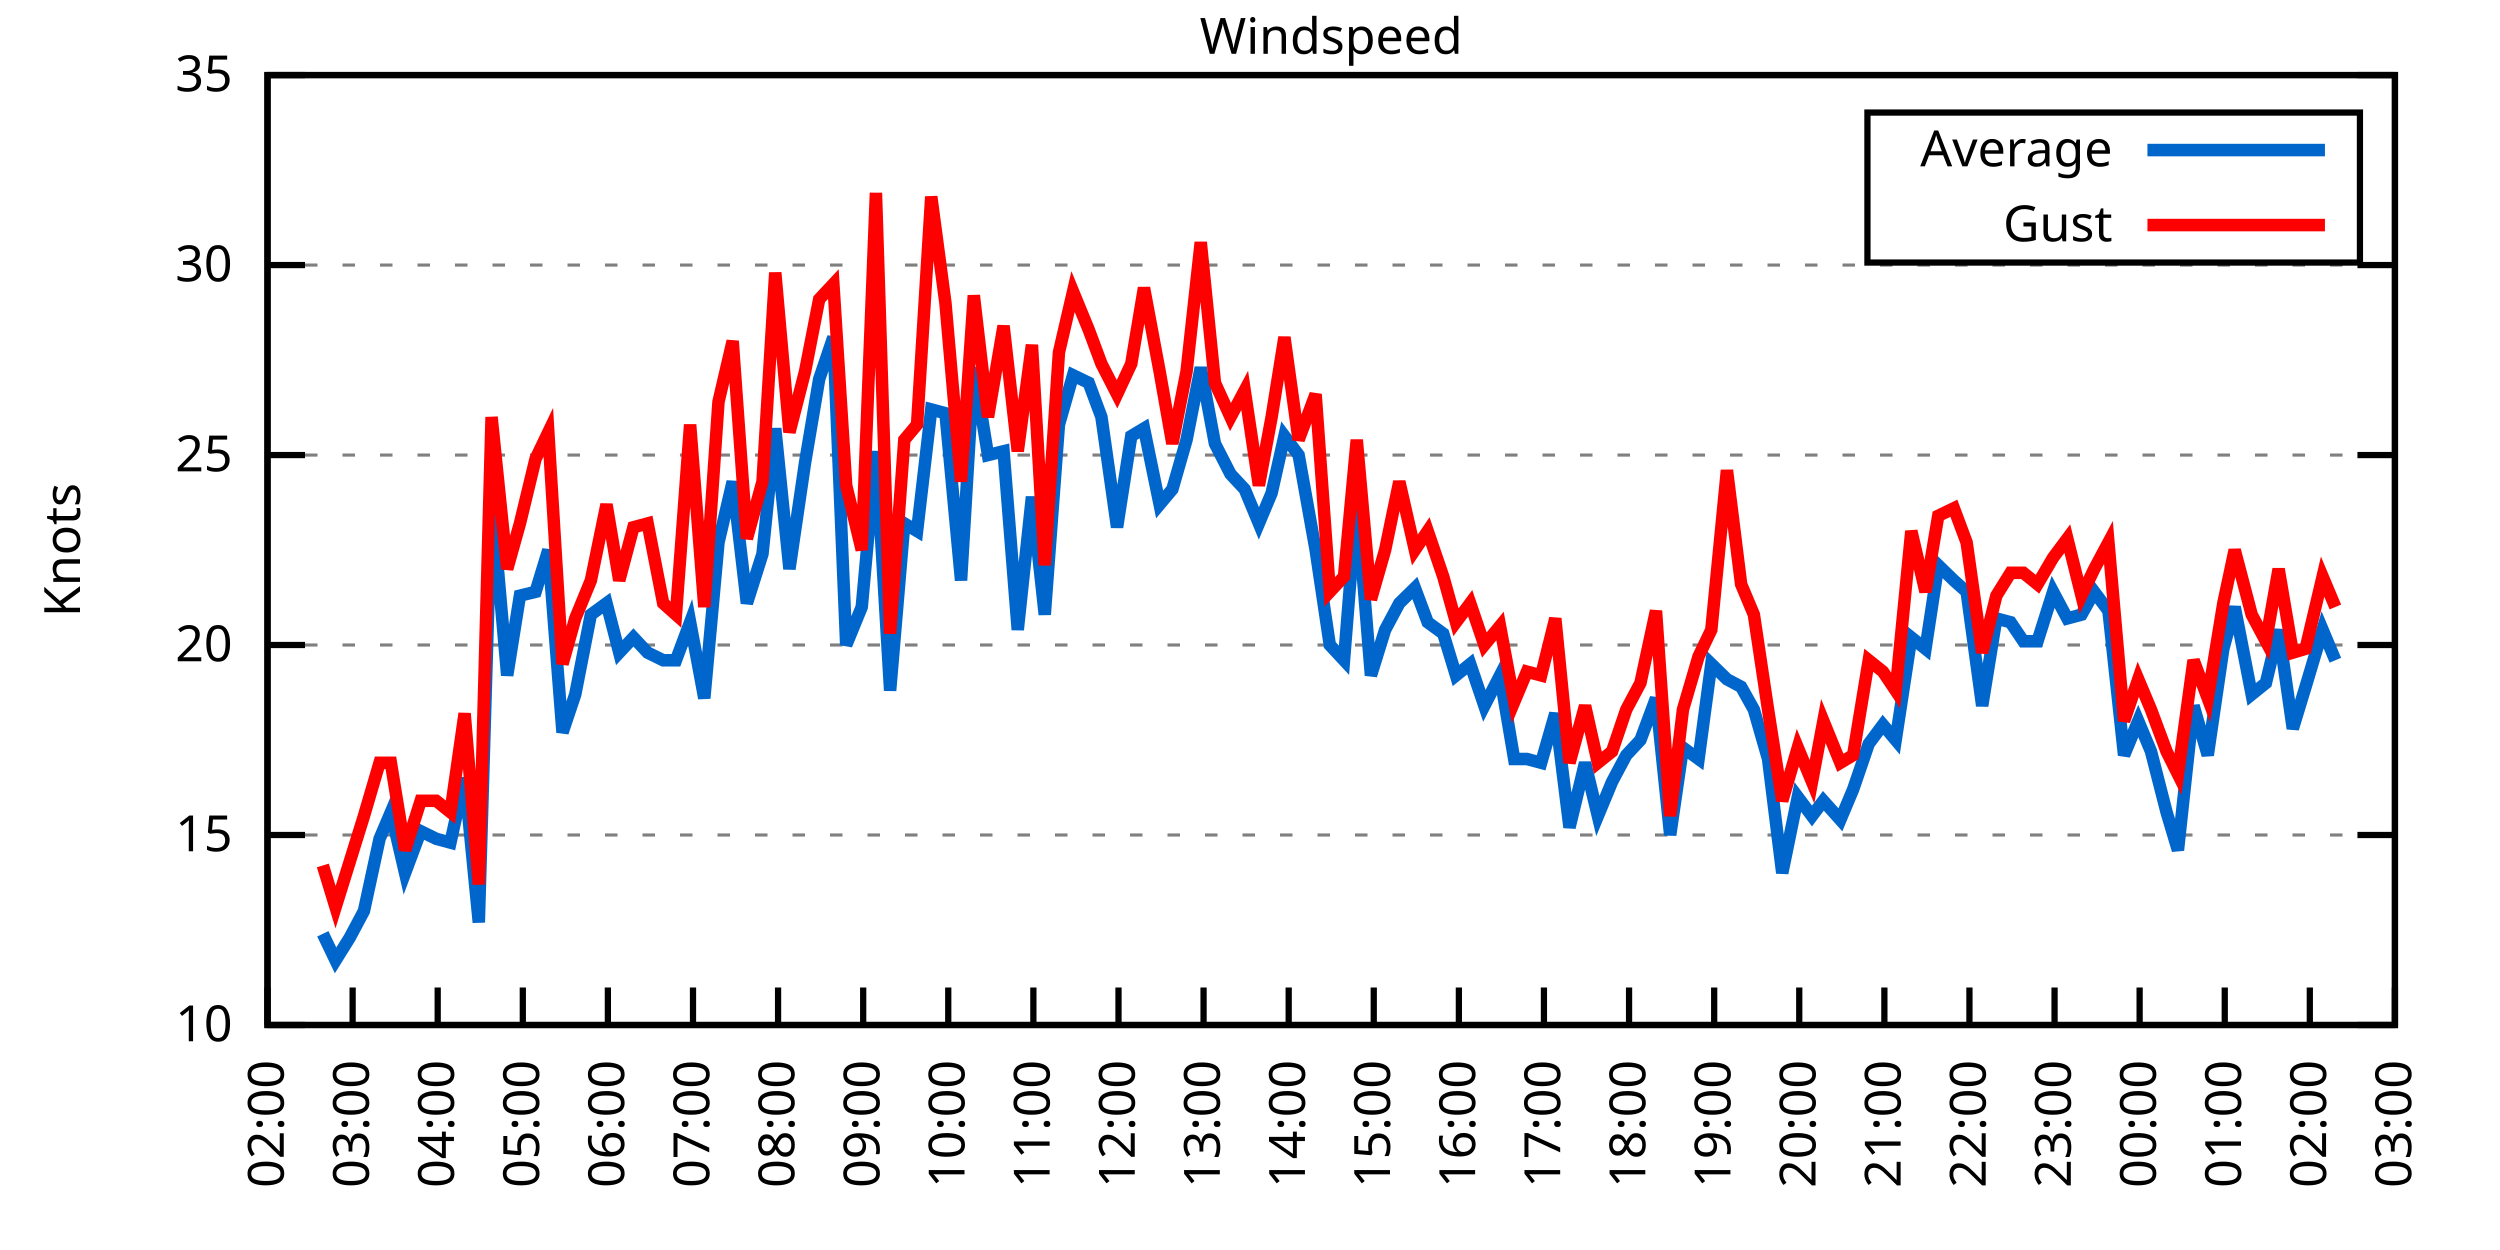
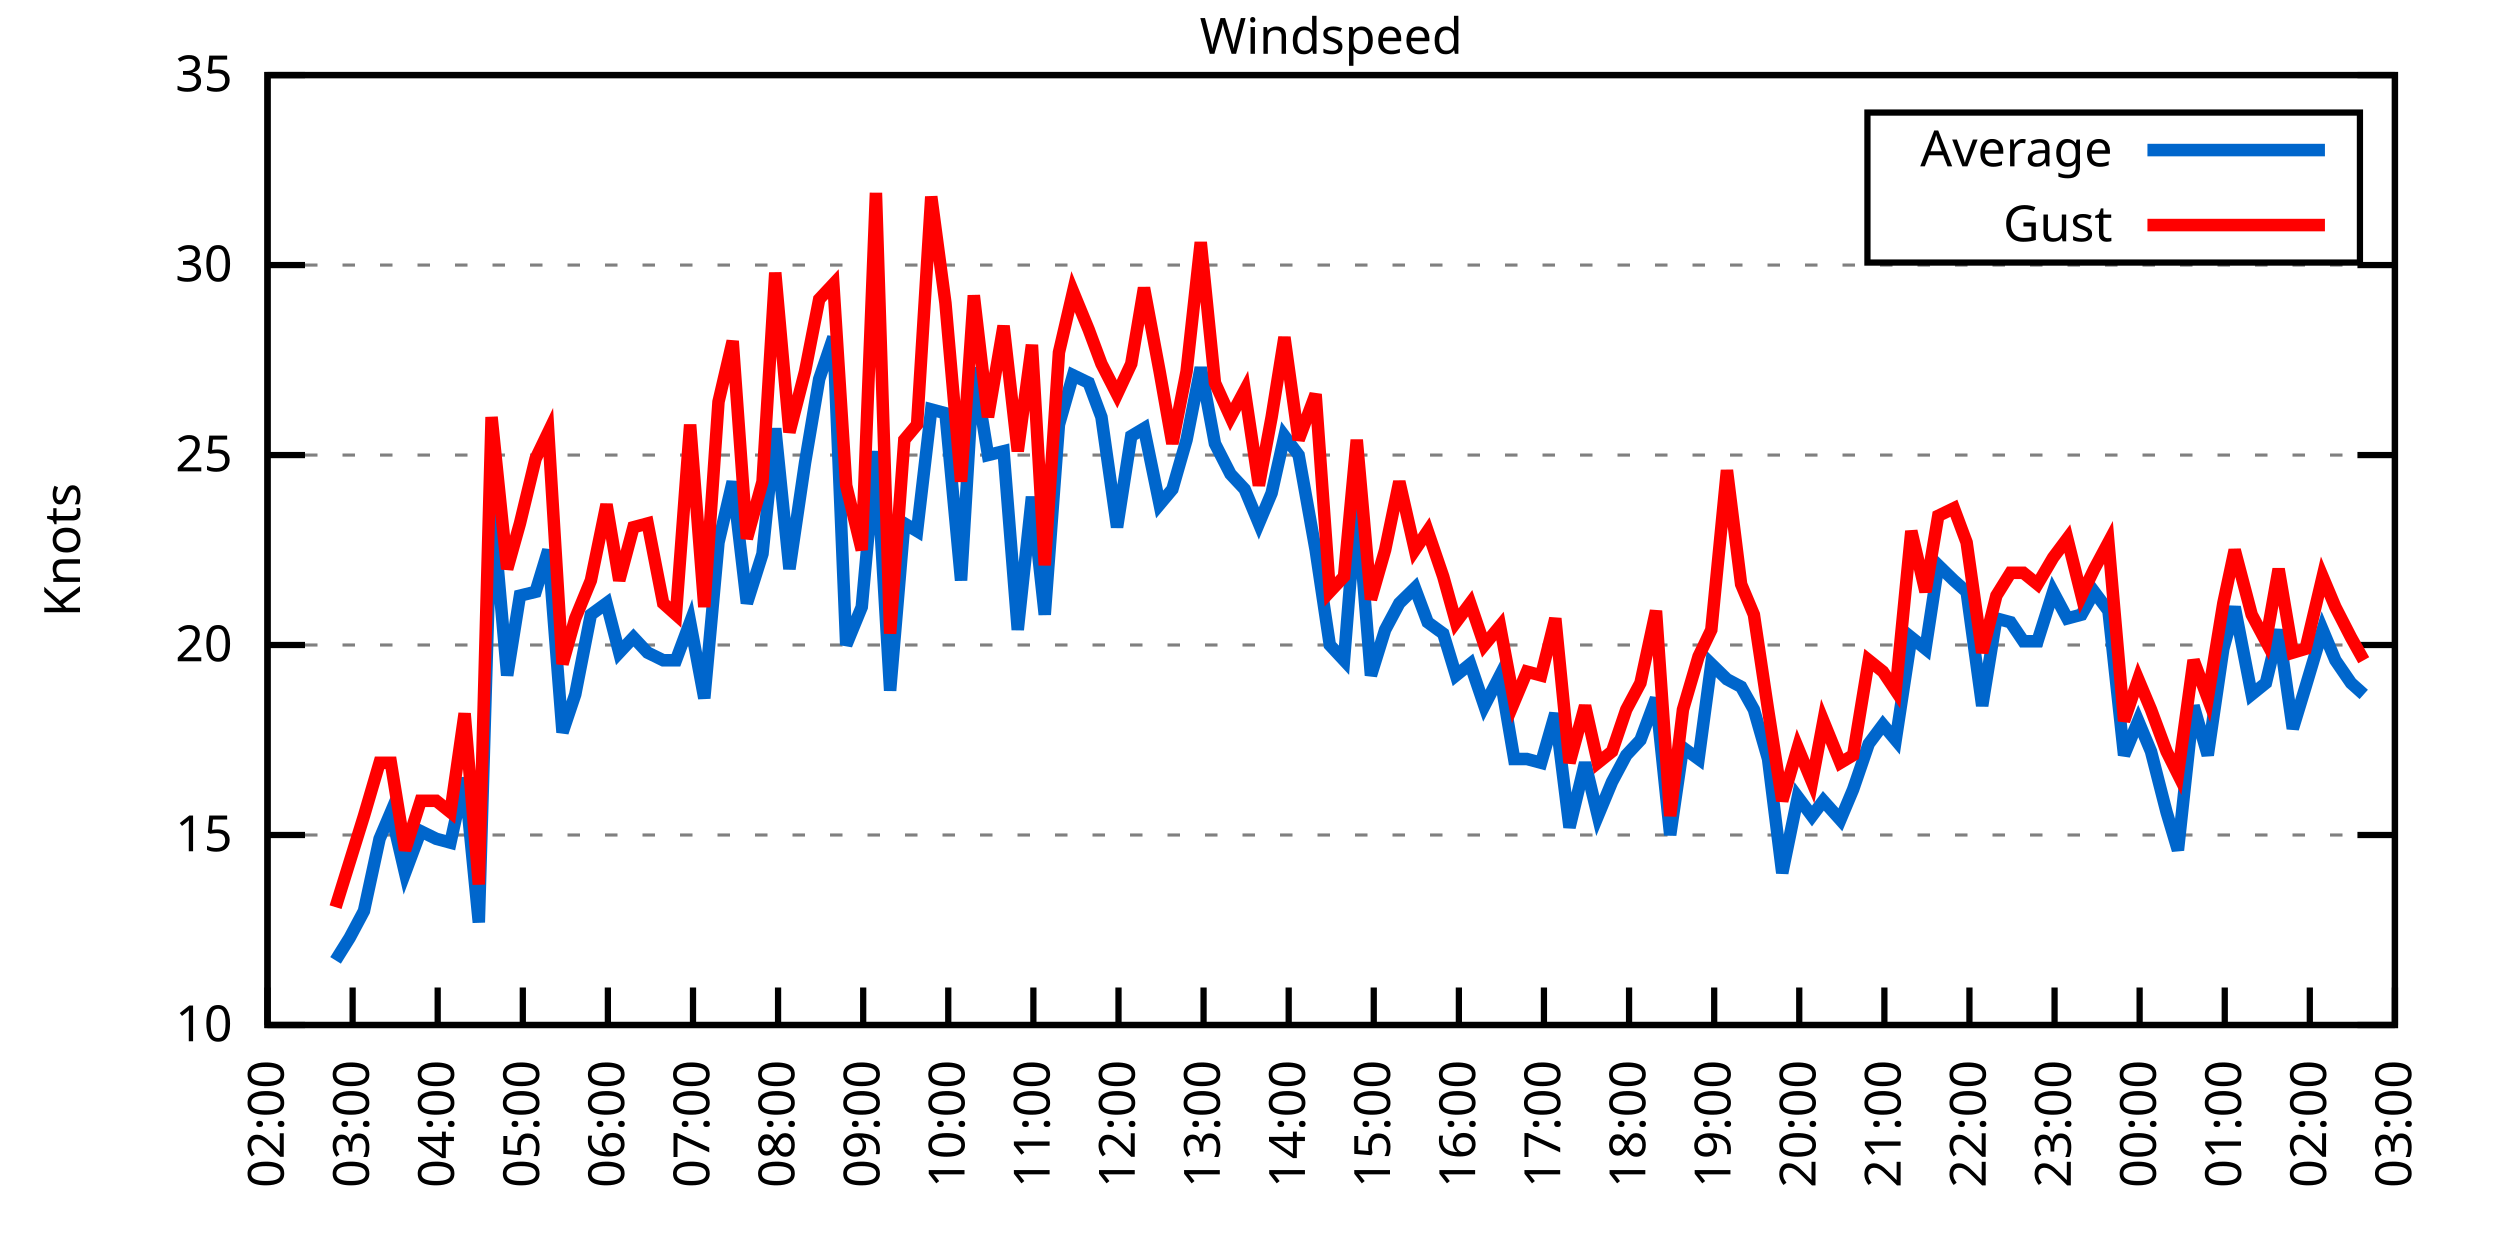
<svg xmlns="http://www.w3.org/2000/svg" xmlns:xlink="http://www.w3.org/1999/xlink" width="400" height="200" viewBox="0 0 400 200">
  <g id="gnuplot_canvas">
    <rect x="0" y="0" width="400" height="200" fill="none" />
    <defs>
      <circle id="gpDot" r="0.5" stroke-width="0.5" stroke="currentColor" />
      <path id="gpPt0" stroke-width="0.333" stroke="currentColor" d="M-1,0 h2 M0,-1 v2" />
      <path id="gpPt1" stroke-width="0.333" stroke="currentColor" d="M-1,-1 L1,1 M1,-1 L-1,1" />
      <path id="gpPt2" stroke-width="0.333" stroke="currentColor" d="M-1,0 L1,0 M0,-1 L0,1 M-1,-1 L1,1 M-1,1 L1,-1" />
      <rect id="gpPt3" stroke-width="0.333" stroke="currentColor" x="-1" y="-1" width="2" height="2" />
      <rect id="gpPt4" stroke-width="0.333" stroke="currentColor" fill="currentColor" x="-1" y="-1" width="2" height="2" />
      <circle id="gpPt5" stroke-width="0.333" stroke="currentColor" cx="0" cy="0" r="1" />
      <use xlink:href="#gpPt5" id="gpPt6" fill="currentColor" stroke="none" />
      <path id="gpPt7" stroke-width="0.333" stroke="currentColor" d="M0,-1.33 L-1.33,0.67 L1.33,0.67 z" />
      <use xlink:href="#gpPt7" id="gpPt8" fill="currentColor" stroke="none" />
      <use xlink:href="#gpPt7" id="gpPt9" stroke="currentColor" transform="rotate(180)" />
      <use xlink:href="#gpPt9" id="gpPt10" fill="currentColor" stroke="none" />
      <use xlink:href="#gpPt3" id="gpPt11" stroke="currentColor" transform="rotate(45)" />
      <use xlink:href="#gpPt11" id="gpPt12" fill="currentColor" stroke="none" />
      <path id="gpPt13" stroke-width="0.333" stroke="currentColor" d="M0,1.330 L1.265,0.411 L0.782,-1.067 L-0.782,-1.076 L-1.265,0.411 z" />
      <use xlink:href="#gpPt13" id="gpPt14" fill="currentColor" stroke="none" />
      <filter id="textbox" filterUnits="objectBoundingBox" x="0" y="0" height="1" width="1">
        <feFlood flood-color="white" flood-opacity="1" result="bgnd" />
        <feComposite in="SourceGraphic" in2="bgnd" operator="atop" />
      </filter>
      <filter id="greybox" filterUnits="objectBoundingBox" x="0" y="0" height="1" width="1">
        <feFlood flood-color="lightgrey" flood-opacity="1" result="grey" />
        <feComposite in="SourceGraphic" in2="grey" operator="atop" />
      </filter>
    </defs>
    <g fill="none" color="white" stroke="currentColor" stroke-width="1.00" stroke-linecap="butt" stroke-linejoin="miter">
</g>
    <g fill="none" color="black" stroke="currentColor" stroke-width="1.00" stroke-linecap="butt" stroke-linejoin="miter">
      <g stroke="none" shape-rendering="crispEdges">
        <polygon fill="rgb(255, 255, 255)" points="42.80,164.00 383.18,164.00 383.18,12.02 42.80,12.02 " />
      </g>
    </g>
    <g fill="none" color="black" stroke="currentColor" stroke-width="1.00" stroke-linecap="butt" stroke-linejoin="miter">
</g>
    <g fill="none" color="black" stroke="black" stroke-width="0.50" stroke-linecap="butt" stroke-linejoin="miter">
</g>
    <g fill="none" color="gray" stroke="currentColor" stroke-width="0.50" stroke-linecap="butt" stroke-linejoin="miter">
      <path stroke="gray" stroke-dasharray="2,4" class="gridline" d="M42.80,164.00 L383.19,164.00  " />
    </g>
    <g fill="none" color="gray" stroke="gray" stroke-width="1.00" stroke-linecap="butt" stroke-linejoin="miter">
</g>
    <g fill="none" color="black" stroke="currentColor" stroke-width="1.00" stroke-linecap="butt" stroke-linejoin="miter">
      <path stroke="black" d="M42.80,164.00 L48.80,164.00 M383.19,164.00 L377.19,164.00  " />
      <g transform="translate(37.20,166.60)" stroke="none" fill="black" font-family="Sans" font-size="8.00" text-anchor="end">
        <text>
          <tspan font-family="Sans"> 10</tspan>
        </text>
      </g>
    </g>
    <g fill="none" color="black" stroke="currentColor" stroke-width="1.00" stroke-linecap="butt" stroke-linejoin="miter">
</g>
    <g fill="none" color="black" stroke="black" stroke-width="0.50" stroke-linecap="butt" stroke-linejoin="miter">
</g>
    <g fill="none" color="gray" stroke="currentColor" stroke-width="0.50" stroke-linecap="butt" stroke-linejoin="miter">
      <path stroke="gray" stroke-dasharray="2,4" class="gridline" d="M42.80,133.60 L383.19,133.60  " />
    </g>
    <g fill="none" color="gray" stroke="gray" stroke-width="1.00" stroke-linecap="butt" stroke-linejoin="miter">
</g>
    <g fill="none" color="black" stroke="currentColor" stroke-width="1.00" stroke-linecap="butt" stroke-linejoin="miter">
      <path stroke="black" d="M42.80,133.60 L48.80,133.60 M383.19,133.60 L377.19,133.60  " />
      <g transform="translate(37.20,136.20)" stroke="none" fill="black" font-family="Sans" font-size="8.00" text-anchor="end">
        <text>
          <tspan font-family="Sans"> 15</tspan>
        </text>
      </g>
    </g>
    <g fill="none" color="black" stroke="currentColor" stroke-width="1.00" stroke-linecap="butt" stroke-linejoin="miter">
</g>
    <g fill="none" color="black" stroke="black" stroke-width="0.50" stroke-linecap="butt" stroke-linejoin="miter">
</g>
    <g fill="none" color="gray" stroke="currentColor" stroke-width="0.50" stroke-linecap="butt" stroke-linejoin="miter">
      <path stroke="gray" stroke-dasharray="2,4" class="gridline" d="M42.80,103.20 L383.19,103.20  " />
    </g>
    <g fill="none" color="gray" stroke="gray" stroke-width="1.00" stroke-linecap="butt" stroke-linejoin="miter">
</g>
    <g fill="none" color="black" stroke="currentColor" stroke-width="1.00" stroke-linecap="butt" stroke-linejoin="miter">
      <path stroke="black" d="M42.80,103.20 L48.80,103.20 M383.19,103.20 L377.19,103.20  " />
      <g transform="translate(37.20,105.80)" stroke="none" fill="black" font-family="Sans" font-size="8.00" text-anchor="end">
        <text>
          <tspan font-family="Sans"> 20</tspan>
        </text>
      </g>
    </g>
    <g fill="none" color="black" stroke="currentColor" stroke-width="1.00" stroke-linecap="butt" stroke-linejoin="miter">
</g>
    <g fill="none" color="black" stroke="black" stroke-width="0.50" stroke-linecap="butt" stroke-linejoin="miter">
</g>
    <g fill="none" color="gray" stroke="currentColor" stroke-width="0.50" stroke-linecap="butt" stroke-linejoin="miter">
      <path stroke="gray" stroke-dasharray="2,4" class="gridline" d="M42.80,72.81 L383.19,72.81  " />
    </g>
    <g fill="none" color="gray" stroke="gray" stroke-width="1.00" stroke-linecap="butt" stroke-linejoin="miter">
</g>
    <g fill="none" color="black" stroke="currentColor" stroke-width="1.00" stroke-linecap="butt" stroke-linejoin="miter">
      <path stroke="black" d="M42.80,72.81 L48.80,72.81 M383.19,72.81 L377.19,72.81  " />
      <g transform="translate(37.20,75.41)" stroke="none" fill="black" font-family="Sans" font-size="8.00" text-anchor="end">
        <text>
          <tspan font-family="Sans"> 25</tspan>
        </text>
      </g>
    </g>
    <g fill="none" color="black" stroke="currentColor" stroke-width="1.00" stroke-linecap="butt" stroke-linejoin="miter">
</g>
    <g fill="none" color="black" stroke="black" stroke-width="0.50" stroke-linecap="butt" stroke-linejoin="miter">
</g>
    <g fill="none" color="gray" stroke="currentColor" stroke-width="0.50" stroke-linecap="butt" stroke-linejoin="miter">
      <path stroke="gray" stroke-dasharray="2,4" class="gridline" d="M42.80,42.41 L383.19,42.41  " />
    </g>
    <g fill="none" color="gray" stroke="gray" stroke-width="1.00" stroke-linecap="butt" stroke-linejoin="miter">
</g>
    <g fill="none" color="black" stroke="currentColor" stroke-width="1.00" stroke-linecap="butt" stroke-linejoin="miter">
      <path stroke="black" d="M42.80,42.41 L48.80,42.41 M383.19,42.41 L377.19,42.41  " />
      <g transform="translate(37.20,45.01)" stroke="none" fill="black" font-family="Sans" font-size="8.00" text-anchor="end">
        <text>
          <tspan font-family="Sans"> 30</tspan>
        </text>
      </g>
    </g>
    <g fill="none" color="black" stroke="currentColor" stroke-width="1.00" stroke-linecap="butt" stroke-linejoin="miter">
</g>
    <g fill="none" color="black" stroke="black" stroke-width="0.50" stroke-linecap="butt" stroke-linejoin="miter">
</g>
    <g fill="none" color="gray" stroke="currentColor" stroke-width="0.50" stroke-linecap="butt" stroke-linejoin="miter">
      <path stroke="gray" stroke-dasharray="2,4" class="gridline" d="M42.80,12.01 L383.19,12.01  " />
    </g>
    <g fill="none" color="gray" stroke="gray" stroke-width="1.00" stroke-linecap="butt" stroke-linejoin="miter">
</g>
    <g fill="none" color="black" stroke="currentColor" stroke-width="1.00" stroke-linecap="butt" stroke-linejoin="miter">
      <path stroke="black" d="M42.80,12.01 L48.80,12.01 M383.19,12.01 L377.19,12.01  " />
      <g transform="translate(37.20,14.61)" stroke="none" fill="black" font-family="Sans" font-size="8.00" text-anchor="end">
        <text>
          <tspan font-family="Sans"> 35</tspan>
        </text>
      </g>
    </g>
    <g fill="none" color="black" stroke="currentColor" stroke-width="1.00" stroke-linecap="butt" stroke-linejoin="miter">
      <path stroke="black" d="M42.80,164.00 L42.80,158.00  " />
      <g transform="translate(45.40,169.60) rotate(270.00)" stroke="none" fill="black" font-family="Sans" font-size="8.00" text-anchor="end">
        <text>
          <tspan font-family="Sans">02:00</tspan>
        </text>
      </g>
    </g>
    <g fill="none" color="black" stroke="currentColor" stroke-width="1.00" stroke-linecap="butt" stroke-linejoin="miter">
      <path stroke="black" d="M56.42,164.00 L56.42,158.00  " />
      <g transform="translate(59.02,169.60) rotate(270.00)" stroke="none" fill="black" font-family="Sans" font-size="8.00" text-anchor="end">
        <text>
          <tspan font-family="Sans">03:00</tspan>
        </text>
      </g>
    </g>
    <g fill="none" color="black" stroke="currentColor" stroke-width="1.00" stroke-linecap="butt" stroke-linejoin="miter">
      <path stroke="black" d="M70.03,164.00 L70.03,158.00  " />
      <g transform="translate(72.63,169.60) rotate(270.00)" stroke="none" fill="black" font-family="Sans" font-size="8.00" text-anchor="end">
        <text>
          <tspan font-family="Sans">04:00</tspan>
        </text>
      </g>
    </g>
    <g fill="none" color="black" stroke="currentColor" stroke-width="1.00" stroke-linecap="butt" stroke-linejoin="miter">
      <path stroke="black" d="M83.65,164.00 L83.65,158.00  " />
      <g transform="translate(86.25,169.60) rotate(270.00)" stroke="none" fill="black" font-family="Sans" font-size="8.00" text-anchor="end">
        <text>
          <tspan font-family="Sans">05:00</tspan>
        </text>
      </g>
    </g>
    <g fill="none" color="black" stroke="currentColor" stroke-width="1.00" stroke-linecap="butt" stroke-linejoin="miter">
      <path stroke="black" d="M97.26,164.00 L97.26,158.00  " />
      <g transform="translate(99.86,169.60) rotate(270.00)" stroke="none" fill="black" font-family="Sans" font-size="8.00" text-anchor="end">
        <text>
          <tspan font-family="Sans">06:00</tspan>
        </text>
      </g>
    </g>
    <g fill="none" color="black" stroke="currentColor" stroke-width="1.00" stroke-linecap="butt" stroke-linejoin="miter">
      <path stroke="black" d="M110.88,164.00 L110.88,158.00  " />
      <g transform="translate(113.48,169.60) rotate(270.00)" stroke="none" fill="black" font-family="Sans" font-size="8.00" text-anchor="end">
        <text>
          <tspan font-family="Sans">07:00</tspan>
        </text>
      </g>
    </g>
    <g fill="none" color="black" stroke="currentColor" stroke-width="1.00" stroke-linecap="butt" stroke-linejoin="miter">
      <path stroke="black" d="M124.49,164.00 L124.49,158.00  " />
      <g transform="translate(127.09,169.60) rotate(270.00)" stroke="none" fill="black" font-family="Sans" font-size="8.00" text-anchor="end">
        <text>
          <tspan font-family="Sans">08:00</tspan>
        </text>
      </g>
    </g>
    <g fill="none" color="black" stroke="currentColor" stroke-width="1.00" stroke-linecap="butt" stroke-linejoin="miter">
      <path stroke="black" d="M138.11,164.00 L138.11,158.00  " />
      <g transform="translate(140.71,169.60) rotate(270.00)" stroke="none" fill="black" font-family="Sans" font-size="8.00" text-anchor="end">
        <text>
          <tspan font-family="Sans">09:00</tspan>
        </text>
      </g>
    </g>
    <g fill="none" color="black" stroke="currentColor" stroke-width="1.00" stroke-linecap="butt" stroke-linejoin="miter">
      <path stroke="black" d="M151.72,164.00 L151.72,158.00  " />
      <g transform="translate(154.32,169.60) rotate(270.00)" stroke="none" fill="black" font-family="Sans" font-size="8.00" text-anchor="end">
        <text>
          <tspan font-family="Sans">10:00</tspan>
        </text>
      </g>
    </g>
    <g fill="none" color="black" stroke="currentColor" stroke-width="1.00" stroke-linecap="butt" stroke-linejoin="miter">
      <path stroke="black" d="M165.34,164.00 L165.34,158.00  " />
      <g transform="translate(167.94,169.60) rotate(270.00)" stroke="none" fill="black" font-family="Sans" font-size="8.00" text-anchor="end">
        <text>
          <tspan font-family="Sans">11:00</tspan>
        </text>
      </g>
    </g>
    <g fill="none" color="black" stroke="currentColor" stroke-width="1.00" stroke-linecap="butt" stroke-linejoin="miter">
      <path stroke="black" d="M178.96,164.00 L178.96,158.00  " />
      <g transform="translate(181.56,169.60) rotate(270.00)" stroke="none" fill="black" font-family="Sans" font-size="8.00" text-anchor="end">
        <text>
          <tspan font-family="Sans">12:00</tspan>
        </text>
      </g>
    </g>
    <g fill="none" color="black" stroke="currentColor" stroke-width="1.00" stroke-linecap="butt" stroke-linejoin="miter">
      <path stroke="black" d="M192.57,164.00 L192.57,158.00  " />
      <g transform="translate(195.17,169.60) rotate(270.00)" stroke="none" fill="black" font-family="Sans" font-size="8.00" text-anchor="end">
        <text>
          <tspan font-family="Sans">13:00</tspan>
        </text>
      </g>
    </g>
    <g fill="none" color="black" stroke="currentColor" stroke-width="1.00" stroke-linecap="butt" stroke-linejoin="miter">
      <path stroke="black" d="M206.19,164.00 L206.19,158.00  " />
      <g transform="translate(208.79,169.60) rotate(270.00)" stroke="none" fill="black" font-family="Sans" font-size="8.00" text-anchor="end">
        <text>
          <tspan font-family="Sans">14:00</tspan>
        </text>
      </g>
    </g>
    <g fill="none" color="black" stroke="currentColor" stroke-width="1.00" stroke-linecap="butt" stroke-linejoin="miter">
      <path stroke="black" d="M219.80,164.00 L219.80,158.00  " />
      <g transform="translate(222.40,169.60) rotate(270.00)" stroke="none" fill="black" font-family="Sans" font-size="8.00" text-anchor="end">
        <text>
          <tspan font-family="Sans">15:00</tspan>
        </text>
      </g>
    </g>
    <g fill="none" color="black" stroke="currentColor" stroke-width="1.00" stroke-linecap="butt" stroke-linejoin="miter">
      <path stroke="black" d="M233.42,164.00 L233.42,158.00  " />
      <g transform="translate(236.02,169.60) rotate(270.00)" stroke="none" fill="black" font-family="Sans" font-size="8.00" text-anchor="end">
        <text>
          <tspan font-family="Sans">16:00</tspan>
        </text>
      </g>
    </g>
    <g fill="none" color="black" stroke="currentColor" stroke-width="1.00" stroke-linecap="butt" stroke-linejoin="miter">
      <path stroke="black" d="M247.03,164.00 L247.03,158.00  " />
      <g transform="translate(249.63,169.60) rotate(270.00)" stroke="none" fill="black" font-family="Sans" font-size="8.00" text-anchor="end">
        <text>
          <tspan font-family="Sans">17:00</tspan>
        </text>
      </g>
    </g>
    <g fill="none" color="black" stroke="currentColor" stroke-width="1.00" stroke-linecap="butt" stroke-linejoin="miter">
      <path stroke="black" d="M260.65,164.00 L260.65,158.00  " />
      <g transform="translate(263.25,169.60) rotate(270.00)" stroke="none" fill="black" font-family="Sans" font-size="8.00" text-anchor="end">
        <text>
          <tspan font-family="Sans">18:00</tspan>
        </text>
      </g>
    </g>
    <g fill="none" color="black" stroke="currentColor" stroke-width="1.00" stroke-linecap="butt" stroke-linejoin="miter">
      <path stroke="black" d="M274.27,164.00 L274.27,158.00  " />
      <g transform="translate(276.87,169.60) rotate(270.00)" stroke="none" fill="black" font-family="Sans" font-size="8.00" text-anchor="end">
        <text>
          <tspan font-family="Sans">19:00</tspan>
        </text>
      </g>
    </g>
    <g fill="none" color="black" stroke="currentColor" stroke-width="1.00" stroke-linecap="butt" stroke-linejoin="miter">
      <path stroke="black" d="M287.88,164.00 L287.88,158.00  " />
      <g transform="translate(290.48,169.60) rotate(270.00)" stroke="none" fill="black" font-family="Sans" font-size="8.00" text-anchor="end">
        <text>
          <tspan font-family="Sans">20:00</tspan>
        </text>
      </g>
    </g>
    <g fill="none" color="black" stroke="currentColor" stroke-width="1.00" stroke-linecap="butt" stroke-linejoin="miter">
      <path stroke="black" d="M301.50,164.00 L301.50,158.00  " />
      <g transform="translate(304.10,169.60) rotate(270.00)" stroke="none" fill="black" font-family="Sans" font-size="8.00" text-anchor="end">
        <text>
          <tspan font-family="Sans">21:00</tspan>
        </text>
      </g>
    </g>
    <g fill="none" color="black" stroke="currentColor" stroke-width="1.00" stroke-linecap="butt" stroke-linejoin="miter">
      <path stroke="black" d="M315.11,164.00 L315.11,158.00  " />
      <g transform="translate(317.71,169.60) rotate(270.00)" stroke="none" fill="black" font-family="Sans" font-size="8.00" text-anchor="end">
        <text>
          <tspan font-family="Sans">22:00</tspan>
        </text>
      </g>
    </g>
    <g fill="none" color="black" stroke="currentColor" stroke-width="1.00" stroke-linecap="butt" stroke-linejoin="miter">
      <path stroke="black" d="M328.73,164.00 L328.73,158.00  " />
      <g transform="translate(331.33,169.60) rotate(270.00)" stroke="none" fill="black" font-family="Sans" font-size="8.00" text-anchor="end">
        <text>
          <tspan font-family="Sans">23:00</tspan>
        </text>
      </g>
    </g>
    <g fill="none" color="black" stroke="currentColor" stroke-width="1.00" stroke-linecap="butt" stroke-linejoin="miter">
      <path stroke="black" d="M342.34,164.00 L342.34,158.00  " />
      <g transform="translate(344.94,169.60) rotate(270.00)" stroke="none" fill="black" font-family="Sans" font-size="8.00" text-anchor="end">
        <text>
          <tspan font-family="Sans">00:00</tspan>
        </text>
      </g>
    </g>
    <g fill="none" color="black" stroke="currentColor" stroke-width="1.00" stroke-linecap="butt" stroke-linejoin="miter">
      <path stroke="black" d="M355.96,164.00 L355.96,158.00  " />
      <g transform="translate(358.56,169.60) rotate(270.00)" stroke="none" fill="black" font-family="Sans" font-size="8.00" text-anchor="end">
        <text>
          <tspan font-family="Sans">01:00</tspan>
        </text>
      </g>
    </g>
    <g fill="none" color="black" stroke="currentColor" stroke-width="1.00" stroke-linecap="butt" stroke-linejoin="miter">
      <path stroke="black" d="M369.57,164.00 L369.57,158.00  " />
      <g transform="translate(372.17,169.60) rotate(270.00)" stroke="none" fill="black" font-family="Sans" font-size="8.00" text-anchor="end">
        <text>
          <tspan font-family="Sans">02:00</tspan>
        </text>
      </g>
    </g>
    <g fill="none" color="black" stroke="currentColor" stroke-width="1.00" stroke-linecap="butt" stroke-linejoin="miter">
      <path stroke="black" d="M383.19,164.00 L383.19,158.00  " />
      <g transform="translate(385.79,169.60) rotate(270.00)" stroke="none" fill="black" font-family="Sans" font-size="8.00" text-anchor="end">
        <text>
          <tspan font-family="Sans">03:00</tspan>
        </text>
      </g>
    </g>
    <g fill="none" color="black" stroke="currentColor" stroke-width="1.00" stroke-linecap="butt" stroke-linejoin="miter">
</g>
    <g fill="none" color="black" stroke="currentColor" stroke-width="1.00" stroke-linecap="butt" stroke-linejoin="miter">
      <path stroke="black" d="M42.80,12.01 L42.80,164.00 L383.19,164.00 L383.19,12.01 L42.80,12.01 Z  " />
    </g>
    <g fill="none" color="black" stroke="currentColor" stroke-width="1.00" stroke-linecap="butt" stroke-linejoin="miter">
</g>
    <g fill="none" color="black" stroke="currentColor" stroke-width="1.00" stroke-linecap="butt" stroke-linejoin="miter">
      <path stroke="black" d="M298.79,42.01 L298.79,18.01 L377.59,18.01 L377.59,42.01 L298.79,42.01 Z  " />
    </g>
    <g id="Windspeed_plot_1">
      <g fill="none" color="white" stroke="black" stroke-width="2.00" stroke-linecap="butt" stroke-linejoin="miter">
</g>
      <g fill="none" color="black" stroke="currentColor" stroke-width="2.00" stroke-linecap="butt" stroke-linejoin="miter">
        <g transform="translate(337.99,26.61)" stroke="none" fill="black" font-family="Sans" font-size="8.00" text-anchor="end">
          <text>
            <tspan font-family="Sans">Average</tspan>
          </text>
        </g>
      </g>
      <g fill="none" color="black" stroke="currentColor" stroke-width="2.00" stroke-linecap="butt" stroke-linejoin="miter">
-         <path stroke="rgb(  0, 102, 204)" d="M343.59,24.01 L371.99,24.01 M51.65,149.41 L53.69,153.66 L55.96,150.02 L58.23,145.76 L60.73,134.21 L62.54,129.95   L64.81,139.68 L67.31,132.99 L69.80,134.21 L72.07,134.82 L74.34,124.48 L76.61,147.59 L78.65,79.49 L81.15,108.07   L83.19,95.30 L85.69,94.69 L87.73,88.00 L90.00,117.19 L92.04,111.11 L94.54,98.34 L97.04,96.52 L99.08,104.42   L101.35,101.99 L103.62,104.42 L106.11,105.64 L108.15,105.64 L110.42,99.56 L112.69,111.72 L114.96,86.79 L117.23,77.06   L119.50,96.52 L122.00,88.61 L124.04,68.55 L126.31,91.04 L128.81,74.02 L131.07,60.65 L133.34,53.96 L135.39,103.20   L137.88,97.12 L140.15,72.20 L142.42,110.50 L144.69,83.75 L146.73,84.97 L149.00,65.51 L151.27,66.12 L153.77,92.87   L155.81,58.82 L158.08,72.81 L160.57,72.20 L162.84,100.77 L165.11,79.49 L167.16,98.34 L169.43,67.94 L171.69,60.04   L174.19,61.25 L176.23,66.73 L178.73,84.36 L181.00,69.77 L183.04,68.55 L185.54,80.71 L187.58,78.28 L189.85,70.37   L192.12,58.82 L194.39,70.98 L196.88,75.85 L199.15,78.28 L201.42,83.75 L203.46,78.89 L205.51,69.77 L207.78,72.81   L210.50,88.00 L212.77,103.20 L215.04,105.64 L217.08,80.10 L219.35,108.07 L221.62,100.77 L223.89,96.52 L226.38,94.08   L228.43,99.56 L230.92,101.38 L232.96,108.07 L235.23,106.24 L237.50,112.93 L240.00,108.07 L242.27,121.44 L244.31,121.44   L246.58,122.05 L248.85,114.15 L251.12,132.39 L253.61,122.05 L255.66,130.56 L257.93,125.09 L260.20,120.83 L262.47,118.40   L264.96,111.72 L267.23,133.60 L269.27,119.62 L271.77,121.44 L273.81,106.24 L276.31,108.68 L278.58,109.89 L280.62,113.54   L282.89,121.44 L285.16,139.68 L287.65,127.52 L289.92,130.56 L291.74,128.13 L294.46,131.17 L296.50,126.31 L299.00,119.01   L301.27,115.97 L303.31,118.40 L305.81,101.99 L308.08,103.81 L310.12,90.44 L312.62,92.87 L314.66,94.69 L317.15,112.93   L319.42,98.95 L321.69,99.56 L323.74,102.60 L326.00,102.60 L328.50,94.69 L330.77,98.95 L333.04,98.34 L335.08,94.69   L337.35,97.73 L339.85,120.83 L342.12,115.36 L344.16,120.23 L346.65,129.95 L348.47,136.03 L350.97,112.93 L353.24,120.83   L355.73,103.81 L357.55,97.12 L360.27,111.11 L362.54,109.28 L364.58,100.77 L366.85,116.58 L368.89,109.89 L371.62,100.77   L373.66,105.64  " />
+         <path stroke="rgb(  0, 102, 204)" d="M343.59,24.01 L371.99,24.01 M53.69,153.66 L55.96,150.02 L58.23,145.76 L60.73,134.21 L62.54,129.95 L64.81,139.68   L67.31,132.99 L69.80,134.21 L72.07,134.82 L74.34,124.48 L76.61,147.59 L78.65,79.49 L81.15,108.07 L83.19,95.30   L85.69,94.69 L87.73,88.00 L90.00,117.19 L92.04,111.11 L94.54,98.34 L97.04,96.52 L99.08,104.42 L101.35,101.99   L103.62,104.42 L106.11,105.64 L108.15,105.64 L110.42,99.56 L112.69,111.72 L114.96,86.79 L117.23,77.06 L119.50,96.52   L122.00,88.61 L124.04,68.55 L126.31,91.04 L128.81,74.02 L131.07,60.65 L133.34,53.96 L135.39,103.20 L137.88,97.12   L140.15,72.20 L142.42,110.50 L144.69,83.75 L146.73,84.97 L149.00,65.51 L151.27,66.12 L153.77,92.87 L155.81,58.82   L158.08,72.81 L160.57,72.20 L162.84,100.77 L165.11,79.49 L167.16,98.34 L169.43,67.94 L171.69,60.04 L174.19,61.25   L176.23,66.73 L178.73,84.36 L181.00,69.77 L183.04,68.55 L185.54,80.71 L187.58,78.28 L189.85,70.37 L192.12,58.82   L194.39,70.98 L196.88,75.85 L199.15,78.28 L201.42,83.75 L203.46,78.89 L205.51,69.77 L207.78,72.81 L210.50,88.00   L212.77,103.20 L215.04,105.64 L217.08,80.10 L219.35,108.07 L221.62,100.77 L223.89,96.52 L226.38,94.08 L228.43,99.56   L230.92,101.38 L232.96,108.07 L235.23,106.24 L237.50,112.93 L240.00,108.07 L242.27,121.44 L244.31,121.44 L246.58,122.05   L248.85,114.15 L251.12,132.39 L253.61,122.05 L255.66,130.56 L257.93,125.09 L260.20,120.83 L262.47,118.40 L264.96,111.72   L267.23,133.60 L269.27,119.62 L271.77,121.44 L273.81,106.24 L276.31,108.68 L278.58,109.89 L280.62,113.54 L282.89,121.44   L285.16,139.68 L287.65,127.52 L289.92,130.56 L291.74,128.13 L294.46,131.17 L296.50,126.31 L299.00,119.01 L301.27,115.97   L303.31,118.40 L305.81,101.99 L308.08,103.81 L310.12,90.44 L312.62,92.87 L314.66,94.69 L317.15,112.93 L319.42,98.95   L321.69,99.56 L323.74,102.60 L326.00,102.60 L328.50,94.69 L330.77,98.95 L333.04,98.34 L335.08,94.69 L337.35,97.73   L339.85,120.83 L342.12,115.36 L344.16,120.23 L346.65,129.95 L348.47,136.03 L350.97,112.93 L353.24,120.83 L355.73,103.81   L357.55,97.12 L360.27,111.11 L362.54,109.28 L364.58,100.77 L366.85,116.58 L368.89,109.89 L371.62,100.77 L373.66,105.64   L376.16,109.28 L378.20,111.11  " />
      </g>
    </g>
    <g id="Windspeed_plot_2">
      <g fill="none" color="black" stroke="currentColor" stroke-width="2.00" stroke-linecap="butt" stroke-linejoin="miter">
        <g transform="translate(337.99,38.61)" stroke="none" fill="black" font-family="Sans" font-size="8.00" text-anchor="end">
          <text>
            <tspan font-family="Sans">Gust</tspan>
          </text>
        </g>
      </g>
      <g fill="none" color="black" stroke="currentColor" stroke-width="2.00" stroke-linecap="butt" stroke-linejoin="miter">
-         <path stroke="rgb(255,   0,   0)" d="M343.59,36.01 L371.99,36.01 M51.65,138.47 L53.69,145.15 L55.96,137.86 L58.23,130.56 L60.73,122.05 L62.54,122.05   L64.81,136.03 L67.31,128.13 L69.80,128.13 L72.07,129.95 L74.34,114.15 L76.61,141.51 L78.65,66.73 L81.15,91.04   L83.19,83.75 L85.69,73.41 L87.73,69.16 L90.00,106.24 L92.04,98.95 L94.54,92.87 L97.04,80.71 L99.08,92.87   L101.35,84.36 L103.62,83.75 L106.11,96.52 L108.15,98.34 L110.42,67.94 L112.69,97.12 L114.96,64.29 L117.23,54.57   L119.50,86.18 L122.00,77.06 L124.04,43.62 L126.31,69.16 L128.81,59.43 L131.07,47.88 L133.34,45.45 L135.39,77.67   L137.88,88.00 L140.15,30.86 L142.42,101.38 L144.69,70.37 L146.73,67.94 L149.00,31.46 L151.27,48.49 L153.77,77.06   L155.81,47.27 L158.08,66.73 L160.57,52.14 L162.84,72.20 L165.11,55.18 L167.16,90.44 L169.43,56.39 L171.69,46.66   L174.19,52.74 L176.23,58.21 L178.73,63.08 L181.00,58.21 L183.04,46.06 L185.54,59.43 L187.58,70.98 L189.85,59.43   L192.12,38.76 L194.39,61.25 L196.88,66.73 L199.15,62.47 L201.42,77.67 L203.46,66.73 L205.51,53.96 L207.78,70.37   L210.50,63.08 L212.77,94.69 L215.04,92.26 L217.08,70.37 L219.35,95.91 L221.62,88.00 L223.89,77.06 L226.38,88.00   L228.43,84.97 L230.92,92.26 L232.96,99.56 L235.23,96.52 L237.50,103.20 L240.00,100.16 L242.27,112.32 L244.31,107.46   L246.58,108.07 L248.85,98.95 L251.12,122.05 L253.61,112.93 L255.66,122.05 L257.93,120.23 L260.20,113.54 L262.47,109.28   L264.96,97.73 L267.23,130.56 L269.27,113.54 L271.77,105.03 L273.81,100.77 L276.31,75.24 L278.58,93.48 L280.62,98.34   L282.89,113.54 L285.16,128.13 L287.65,119.62 L289.92,125.09 L291.74,115.36 L294.46,122.05 L296.50,120.83 L299.00,105.64   L301.27,107.46 L303.31,110.50 L305.81,84.97 L308.08,94.69 L310.12,82.53 L312.62,81.32 L314.66,86.79 L317.15,104.42   L319.42,95.30 L321.69,91.65 L323.74,91.65 L326.00,93.48 L328.50,89.22 L330.77,86.18 L333.04,95.30 L335.08,91.04   L337.35,86.79 L339.85,115.36 L342.12,108.68 L344.16,113.54 L346.65,120.23 L348.47,123.87 L350.97,105.64 L353.24,111.72   L355.73,96.52 L357.55,88.00 L360.27,98.34 L362.54,102.60 L364.58,91.04 L366.85,104.42 L368.89,103.81 L371.62,92.26   L373.66,97.12  " />
+         <path stroke="rgb(255,   0,   0)" d="M343.59,36.01 L371.99,36.01 M53.69,145.15 L55.96,137.86 L58.23,130.56 L60.73,122.05 L62.54,122.05 L64.81,136.03   L67.31,128.13 L69.80,128.13 L72.07,129.95 L74.34,114.15 L76.61,141.51 L78.65,66.73 L81.15,91.04 L83.19,83.75   L85.69,73.41 L87.73,69.16 L90.00,106.24 L92.04,98.95 L94.54,92.87 L97.04,80.71 L99.08,92.87 L101.35,84.36   L103.62,83.75 L106.11,96.52 L108.15,98.34 L110.42,67.94 L112.69,97.12 L114.96,64.29 L117.23,54.57 L119.50,86.18   L122.00,77.06 L124.04,43.62 L126.31,69.16 L128.81,59.43 L131.07,47.88 L133.34,45.45 L135.39,77.67 L137.88,88.00   L140.15,30.86 L142.42,101.38 L144.69,70.37 L146.73,67.94 L149.00,31.46 L151.27,48.49 L153.77,77.06 L155.81,47.27   L158.08,66.73 L160.57,52.14 L162.84,72.20 L165.11,55.18 L167.16,90.44 L169.43,56.39 L171.69,46.66 L174.19,52.74   L176.23,58.21 L178.73,63.08 L181.00,58.21 L183.04,46.06 L185.54,59.43 L187.58,70.98 L189.85,59.43 L192.12,38.76   L194.39,61.25 L196.88,66.73 L199.15,62.47 L201.42,77.67 L203.46,66.73 L205.51,53.96 L207.78,70.37 L210.50,63.08   L212.77,94.69 L215.04,92.26 L217.08,70.37 L219.35,95.91 L221.62,88.00 L223.89,77.06 L226.38,88.00 L228.43,84.97   L230.92,92.26 L232.96,99.56 L235.23,96.52 L237.50,103.20 L240.00,100.16 L242.27,112.32 L244.31,107.46 L246.58,108.07   L248.85,98.95 L251.12,122.05 L253.61,112.93 L255.66,122.05 L257.93,120.23 L260.20,113.54 L262.47,109.28 L264.96,97.73   L267.23,130.56 L269.27,113.54 L271.77,105.03 L273.81,100.77 L276.31,75.24 L278.58,93.48 L280.62,98.34 L282.89,113.54   L285.16,128.13 L287.65,119.62 L289.92,125.09 L291.74,115.36 L294.46,122.05 L296.50,120.83 L299.00,105.64 L301.27,107.46   L303.31,110.50 L305.81,84.97 L308.08,94.69 L310.12,82.53 L312.62,81.32 L314.66,86.79 L317.15,104.42 L319.42,95.30   L321.69,91.65 L323.74,91.65 L326.00,93.48 L328.50,89.22 L330.77,86.18 L333.04,95.30 L335.08,91.04 L337.35,86.79   L339.85,115.36 L342.12,108.68 L344.16,113.54 L346.65,120.23 L348.47,123.87 L350.97,105.64 L353.24,111.72 L355.73,96.52   L357.55,88.00 L360.27,98.34 L362.54,102.60 L364.58,91.04 L366.85,104.42 L368.89,103.81 L371.62,92.26 L373.66,97.12   L376.16,101.99 L378.20,105.64  " />
      </g>
    </g>
    <g fill="none" color="black" stroke="currentColor" stroke-width="2.00" stroke-linecap="butt" stroke-linejoin="miter">
</g>
    <g fill="none" color="black" stroke="black" stroke-width="1.00" stroke-linecap="butt" stroke-linejoin="miter">
</g>
    <g fill="none" color="black" stroke="currentColor" stroke-width="1.00" stroke-linecap="butt" stroke-linejoin="miter">
      <path stroke="black" d="M42.80,12.01 L42.80,164.00 L383.19,164.00 L383.19,12.01 L42.80,12.01 Z  " />
      <g transform="translate(12.80,88.01) rotate(270.00)" stroke="none" fill="black" font-family="Sans" font-size="8.00" text-anchor="middle">
        <text>
          <tspan font-family="Sans">Knots</tspan>
        </text>
      </g>
    </g>
    <g fill="none" color="black" stroke="currentColor" stroke-width="1.00" stroke-linecap="butt" stroke-linejoin="miter">
</g>
    <g fill="none" color="black" stroke="currentColor" stroke-width="1.00" stroke-linecap="butt" stroke-linejoin="miter">
      <g transform="translate(212.99,8.61)" stroke="none" fill="black" font-family="Sans" font-size="8.00" text-anchor="middle">
        <text>
          <tspan font-family="Sans">Windspeed</tspan>
        </text>
      </g>
    </g>
    <g fill="none" color="black" stroke="currentColor" stroke-width="1.00" stroke-linecap="butt" stroke-linejoin="miter">
</g>
  </g>
</svg>
